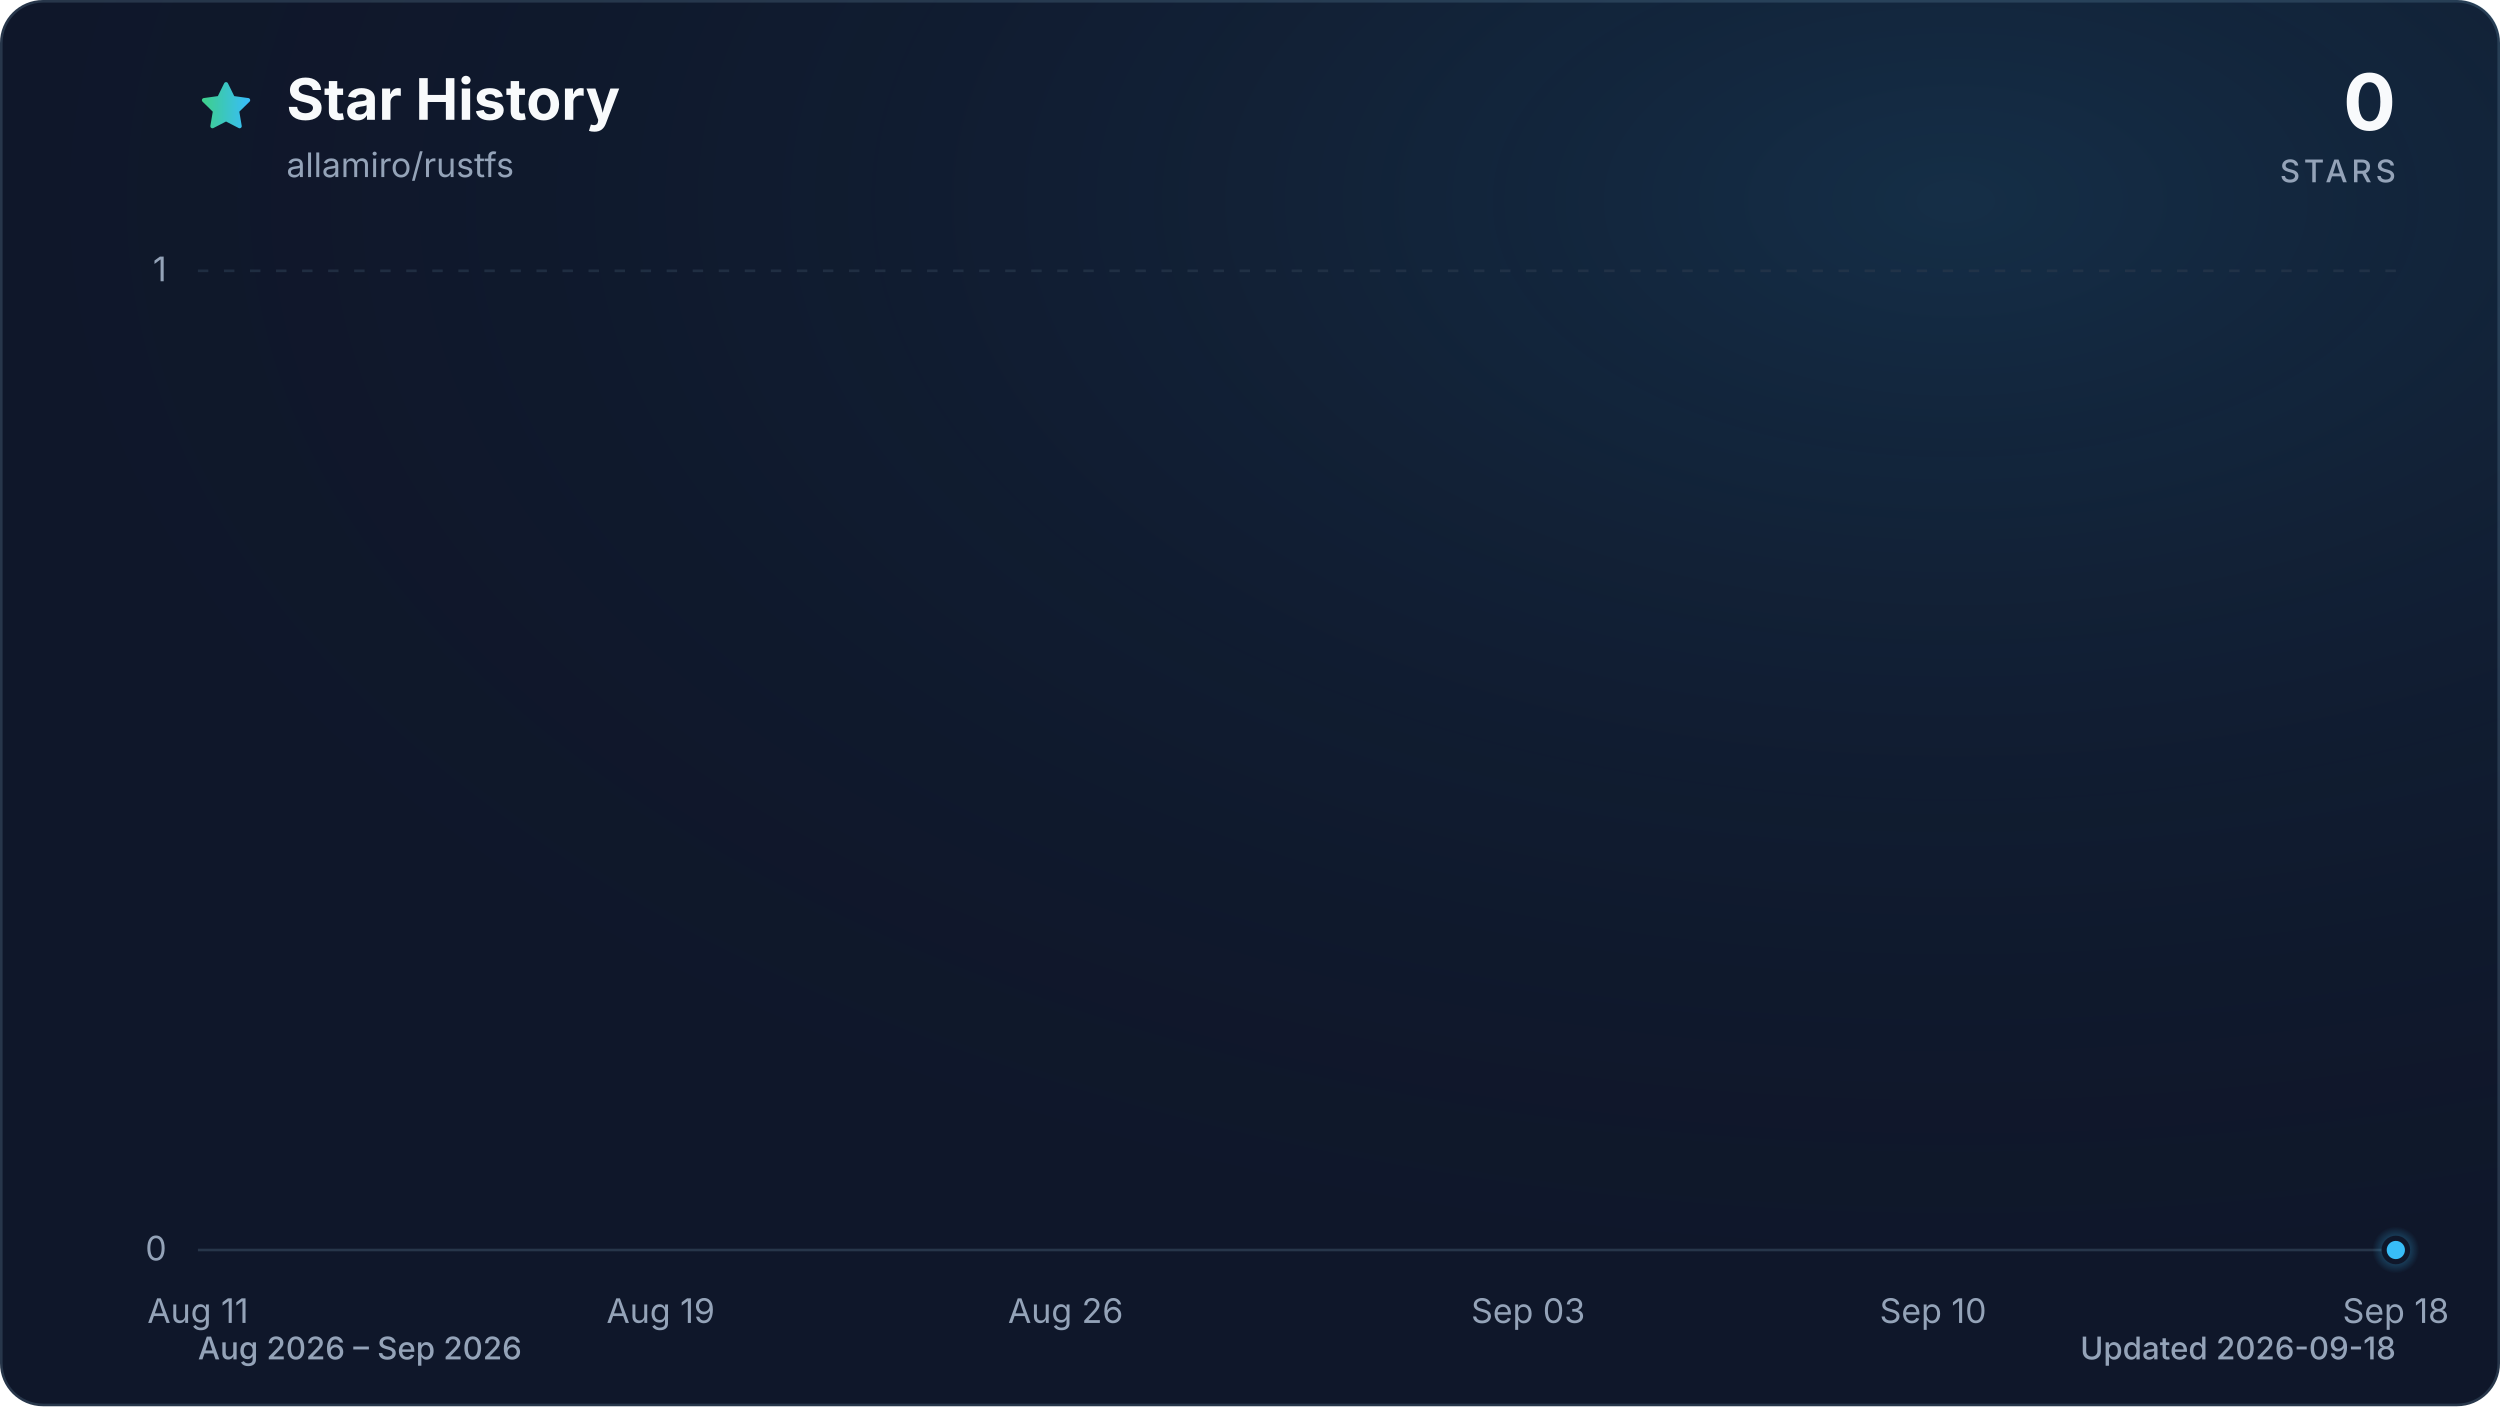
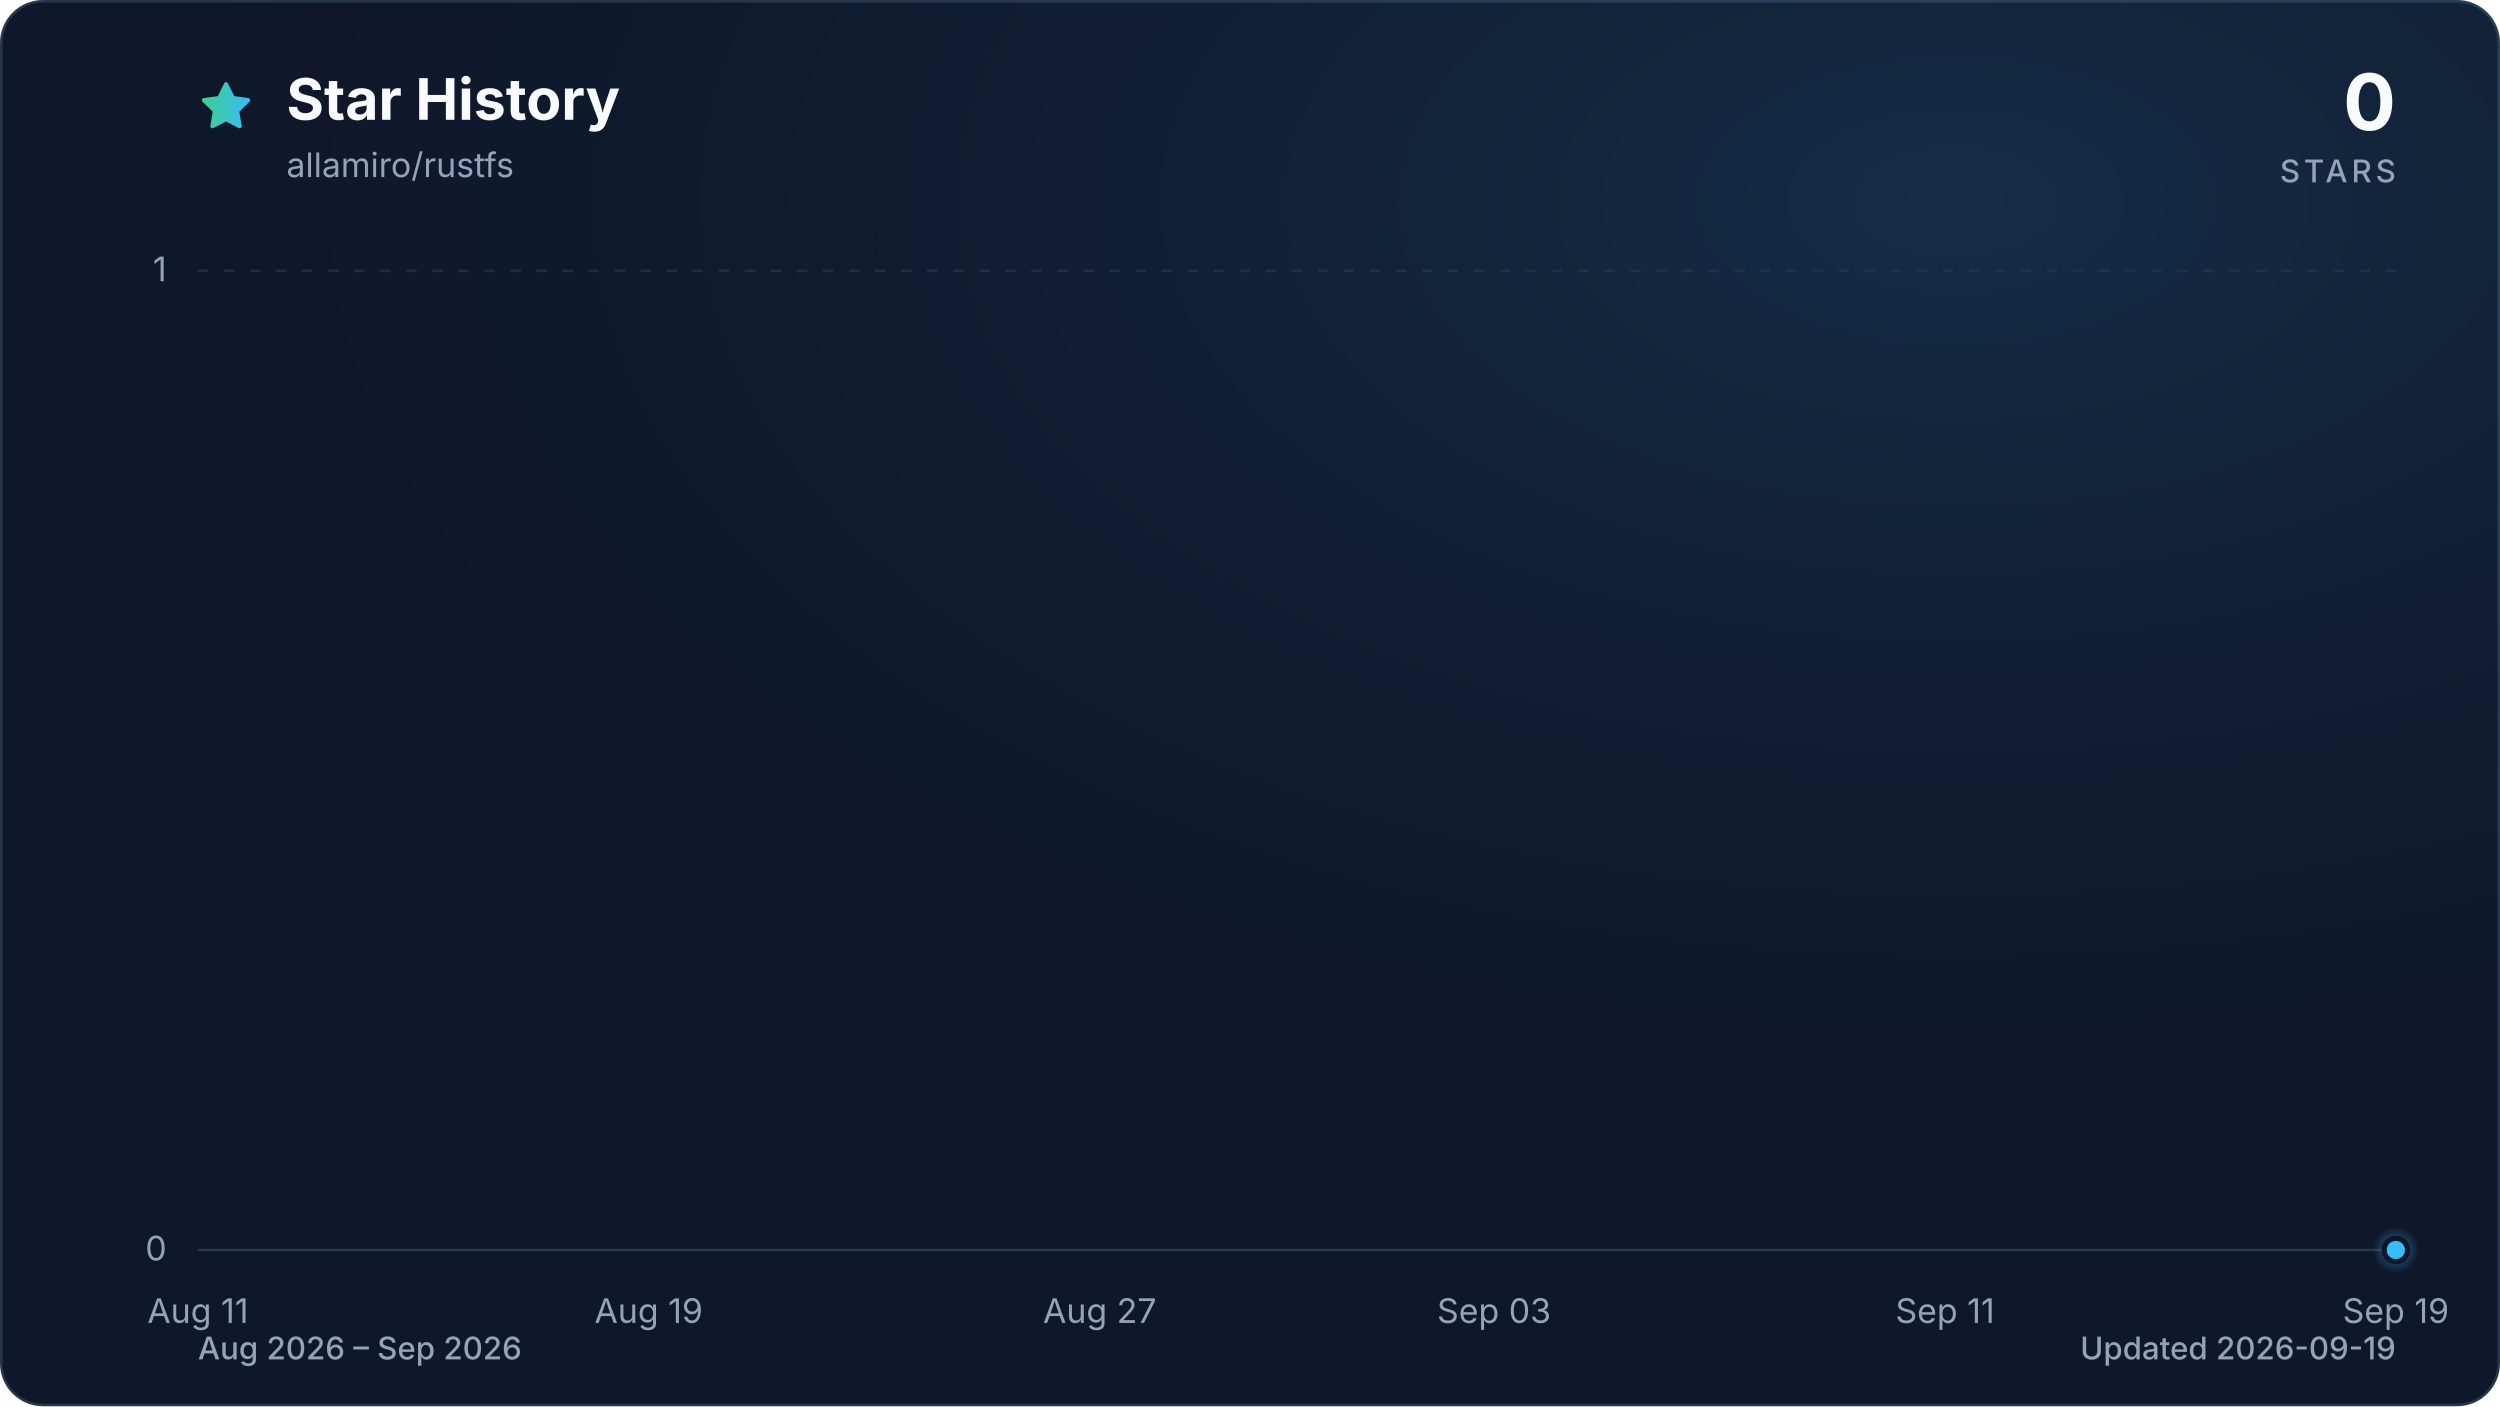
<svg xmlns="http://www.w3.org/2000/svg" viewBox="0 0 960 540" role="img" aria-labelledby="title description" data-style="gradient" data-variant="glow" data-animated="true">
  <defs>
    <linearGradient id="trend" x1="0" y1="0" x2="1" y2="0">
      <stop offset="0%" stop-color="#3ecf8e" />
      <stop offset="100%" stop-color="#38bdf8" />
    </linearGradient>
    <linearGradient id="area" x1="0" y1="0" x2="0" y2="1">
      <stop offset="0%" stop-color="#3ecf8e" stop-opacity="0.30" />
      <stop offset="55%" stop-color="#38bdf8" stop-opacity="0.10" />
      <stop offset="100%" stop-color="#38bdf8" stop-opacity="0.01" />
    </linearGradient>
    <radialGradient id="marker-halo" cx="50%" cy="50%" r="50%">
      <stop offset="0%" stop-color="#38bdf8" stop-opacity="0.55" />
      <stop offset="100%" stop-color="#38bdf8" stop-opacity="0" />
    </radialGradient>
    <radialGradient id="surface-glow" cx="78%" cy="14%" r="80%">
      <stop offset="0%" stop-color="#38bdf8" stop-opacity="0.14" />
      <stop offset="100%" stop-color="#0f172a" stop-opacity="0" />
    </radialGradient>
    <filter id="trend-glow" x="-20%" y="-20%" width="140%" height="140%">
      <feGaussianBlur stdDeviation="7" />
    </filter>
  </defs>
  <style>
.trend-enter{transform-box:fill-box;transform-origin:center;animation:trend-enter 520ms cubic-bezier(0.16,1,0.3,1)}
.marker-enter{transform-box:fill-box;transform-origin:center;animation:marker-enter 320ms cubic-bezier(0.16,1,0.3,1) 200ms both}
.marker-pulse{transform-box:fill-box;transform-origin:center;animation:marker-pulse 2.6s ease-out infinite}
@keyframes trend-enter{from{opacity:.35;transform:translateY(10px)}to{opacity:1;transform:translateY(0)}}
@keyframes marker-enter{from{opacity:0;transform:scale(.4)}to{opacity:1;transform:scale(1)}}
@keyframes marker-pulse{0%{opacity:.5;transform:scale(.7)}70%,100%{opacity:0;transform:scale(2.1)}}
@media (prefers-reduced-motion:reduce){.trend-enter,.marker-enter,.marker-pulse{animation:none!important}}
@media (prefers-reduced-motion:reduce){.marker-pulse{opacity:0}}
</style>
  <rect x="0.5" y="0.5" width="959" height="539" fill="#0f172a" stroke="#27364a" stroke-width="1" rx="16" />
  <rect width="960" height="540" fill="url(#surface-glow)" rx="16" />
  <path d="M12 2.6l2.9 5.9 6.5.9-4.7 4.6 1.1 6.5-5.8-3-5.8 3 1.1-6.5-4.7-4.6 6.5-.9L12 2.6Z" transform="translate(76 30) scale(.9)" fill="url(#trend)" stroke="url(#trend)" stroke-width="1.8" stroke-linejoin="round" aria-hidden="true" />
  <text x="110" y="46" fill="#f8fafc" font-family="ui-sans-serif, system-ui, -apple-system, BlinkMacSystemFont, 'Segoe UI', sans-serif" font-size="22" font-weight="700">Star History</text>
  <text x="110" y="68" fill="#94a3b8" font-family="ui-sans-serif, system-ui, -apple-system, BlinkMacSystemFont, 'Segoe UI', sans-serif" font-size="13">allamiro/rustfs</text>
  <text x="920" y="50" fill="#f8fafc" font-family="ui-sans-serif, system-ui, -apple-system, BlinkMacSystemFont, 'Segoe UI', sans-serif" font-size="30" font-weight="700" text-anchor="end">0</text>
  <text x="920" y="70" fill="#94a3b8" font-family="ui-sans-serif, system-ui, -apple-system, BlinkMacSystemFont, 'Segoe UI', sans-serif" font-size="12" font-weight="500" letter-spacing="1.5" text-anchor="end">STARS</text>
  <line x1="76" y1="480.0" x2="920" y2="480.0" stroke="#27364a" stroke-width="1" stroke-dasharray="0" opacity="1" />
  <text x="64" y="484.0" fill="#94a3b8" font-family="ui-sans-serif, system-ui, -apple-system, BlinkMacSystemFont, 'Segoe UI', sans-serif" font-size="13" text-anchor="end">0</text>
  <line x1="76" y1="104.0" x2="920" y2="104.0" stroke="#27364a" stroke-width="1" stroke-dasharray="4 6" opacity="0.7" />
  <text x="64" y="108.0" fill="#94a3b8" font-family="ui-sans-serif, system-ui, -apple-system, BlinkMacSystemFont, 'Segoe UI', sans-serif" font-size="13" text-anchor="end">1</text>
  <text x="76.0" y="508" fill="#94a3b8" font-family="ui-sans-serif, system-ui, -apple-system, BlinkMacSystemFont, 'Segoe UI', sans-serif" font-size="13" text-anchor="middle">Aug 11</text>
-   <text x="253.7" y="508" fill="#94a3b8" font-family="ui-sans-serif, system-ui, -apple-system, BlinkMacSystemFont, 'Segoe UI', sans-serif" font-size="13" text-anchor="middle">Aug 19</text>
-   <text x="409.2" y="508" fill="#94a3b8" font-family="ui-sans-serif, system-ui, -apple-system, BlinkMacSystemFont, 'Segoe UI', sans-serif" font-size="13" text-anchor="middle">Aug 26</text>
-   <text x="586.8" y="508" fill="#94a3b8" font-family="ui-sans-serif, system-ui, -apple-system, BlinkMacSystemFont, 'Segoe UI', sans-serif" font-size="13" text-anchor="middle">Sep 03</text>
-   <text x="742.3" y="508" fill="#94a3b8" font-family="ui-sans-serif, system-ui, -apple-system, BlinkMacSystemFont, 'Segoe UI', sans-serif" font-size="13" text-anchor="middle">Sep 10</text>
-   <text x="920.0" y="508" fill="#94a3b8" font-family="ui-sans-serif, system-ui, -apple-system, BlinkMacSystemFont, 'Segoe UI', sans-serif" font-size="13" text-anchor="middle">Sep 18</text>
+   <text x="249.1" y="508" fill="#94a3b8" font-family="ui-sans-serif, system-ui, -apple-system, BlinkMacSystemFont, 'Segoe UI', sans-serif" font-size="13" text-anchor="middle">Aug 19</text>
+   <text x="422.3" y="508" fill="#94a3b8" font-family="ui-sans-serif, system-ui, -apple-system, BlinkMacSystemFont, 'Segoe UI', sans-serif" font-size="13" text-anchor="middle">Aug 27</text>
+   <text x="573.7" y="508" fill="#94a3b8" font-family="ui-sans-serif, system-ui, -apple-system, BlinkMacSystemFont, 'Segoe UI', sans-serif" font-size="13" text-anchor="middle">Sep 03</text>
+   <text x="746.9" y="508" fill="#94a3b8" font-family="ui-sans-serif, system-ui, -apple-system, BlinkMacSystemFont, 'Segoe UI', sans-serif" font-size="13" text-anchor="middle">Sep 11</text>
+   <text x="920.0" y="508" fill="#94a3b8" font-family="ui-sans-serif, system-ui, -apple-system, BlinkMacSystemFont, 'Segoe UI', sans-serif" font-size="13" text-anchor="middle">Sep 19</text>
  <g class="trend-enter">
-     <path d="M 76.0 480.0 C 83.4 480.0, 90.8 480.0, 98.2 480.0 C 105.6 480.0, 113.0 480.0, 120.4 480.0 C 127.8 480.0, 135.2 480.0, 142.6 480.0 C 150.0 480.0, 157.4 480.0, 164.8 480.0 C 172.2 480.0, 179.6 480.0, 187.1 480.0 C 194.5 480.0, 201.9 480.0, 209.3 480.0 C 216.7 480.0, 224.1 480.0, 231.5 480.0 C 238.9 480.0, 246.3 480.0, 253.7 480.0 C 261.1 480.0, 268.5 480.0, 275.9 480.0 C 283.3 480.0, 290.7 480.0, 298.1 480.0 C 305.5 480.0, 312.9 480.0, 320.3 480.0 C 327.7 480.0, 335.1 480.0, 342.5 480.0 C 349.9 480.0, 357.3 480.0, 364.7 480.0 C 372.1 480.0, 379.5 480.0, 386.9 480.0 C 394.4 480.0, 401.8 480.0, 409.2 480.0 C 416.6 480.0, 424.0 480.0, 431.4 480.0 C 438.8 480.0, 446.2 480.0, 453.6 480.0 C 461.0 480.0, 468.4 480.0, 475.8 480.0 C 483.2 480.0, 490.6 480.0, 498.0 480.0 C 505.4 480.0, 512.8 480.0, 520.2 480.0 C 527.6 480.0, 535.0 480.0, 542.4 480.0 C 549.8 480.0, 557.2 480.0, 564.6 480.0 C 572.0 480.0, 579.4 480.0, 586.8 480.0 C 594.2 480.0, 601.6 480.0, 609.1 480.0 C 616.5 480.0, 623.9 480.0, 631.3 480.0 C 638.7 480.0, 646.1 480.0, 653.5 480.0 C 660.9 480.0, 668.3 480.0, 675.7 480.0 C 683.1 480.0, 690.5 480.0, 697.9 480.0 C 705.3 480.0, 712.7 480.0, 720.1 480.0 C 727.5 480.0, 734.9 480.0, 742.3 480.0 C 749.7 480.0, 757.1 480.0, 764.5 480.0 C 771.9 480.0, 779.3 480.0, 786.7 480.0 C 794.1 480.0, 801.5 480.0, 808.9 480.0 C 816.4 480.0, 823.8 480.0, 831.2 480.0 C 838.6 480.0, 846.0 480.0, 853.4 480.0 C 860.8 480.0, 868.2 480.0, 875.6 480.0 C 883.0 480.0, 890.4 480.0, 897.8 480.0 C 905.2 480.0, 912.6 480.0, 920.0 480.0 L 920.0 480.0 L 76.0 480.0 Z" fill="url(#area)" />
-     <path d="M 76.0 480.0 C 83.4 480.0, 90.8 480.0, 98.2 480.0 C 105.6 480.0, 113.0 480.0, 120.4 480.0 C 127.8 480.0, 135.2 480.0, 142.6 480.0 C 150.0 480.0, 157.4 480.0, 164.8 480.0 C 172.2 480.0, 179.6 480.0, 187.1 480.0 C 194.5 480.0, 201.9 480.0, 209.3 480.0 C 216.7 480.0, 224.1 480.0, 231.5 480.0 C 238.9 480.0, 246.3 480.0, 253.7 480.0 C 261.1 480.0, 268.5 480.0, 275.9 480.0 C 283.3 480.0, 290.7 480.0, 298.1 480.0 C 305.5 480.0, 312.9 480.0, 320.3 480.0 C 327.7 480.0, 335.1 480.0, 342.5 480.0 C 349.9 480.0, 357.3 480.0, 364.7 480.0 C 372.1 480.0, 379.5 480.0, 386.9 480.0 C 394.4 480.0, 401.8 480.0, 409.2 480.0 C 416.6 480.0, 424.0 480.0, 431.4 480.0 C 438.8 480.0, 446.2 480.0, 453.6 480.0 C 461.0 480.0, 468.4 480.0, 475.8 480.0 C 483.2 480.0, 490.6 480.0, 498.0 480.0 C 505.4 480.0, 512.8 480.0, 520.2 480.0 C 527.6 480.0, 535.0 480.0, 542.4 480.0 C 549.8 480.0, 557.2 480.0, 564.6 480.0 C 572.0 480.0, 579.4 480.0, 586.8 480.0 C 594.2 480.0, 601.6 480.0, 609.1 480.0 C 616.5 480.0, 623.9 480.0, 631.3 480.0 C 638.7 480.0, 646.1 480.0, 653.5 480.0 C 660.9 480.0, 668.3 480.0, 675.7 480.0 C 683.1 480.0, 690.5 480.0, 697.9 480.0 C 705.3 480.0, 712.7 480.0, 720.1 480.0 C 727.5 480.0, 734.9 480.0, 742.3 480.0 C 749.7 480.0, 757.1 480.0, 764.5 480.0 C 771.9 480.0, 779.3 480.0, 786.7 480.0 C 794.1 480.0, 801.5 480.0, 808.9 480.0 C 816.4 480.0, 823.8 480.0, 831.2 480.0 C 838.6 480.0, 846.0 480.0, 853.4 480.0 C 860.8 480.0, 868.2 480.0, 875.6 480.0 C 883.0 480.0, 890.4 480.0, 897.8 480.0 C 905.2 480.0, 912.6 480.0, 920.0 480.0" fill="none" stroke="url(#trend)" stroke-width="12" stroke-linecap="round" stroke-linejoin="round" opacity="0.16" filter="url(#trend-glow)" />
-     <path d="M 76.0 480.0 C 83.4 480.0, 90.8 480.0, 98.2 480.0 C 105.6 480.0, 113.0 480.0, 120.4 480.0 C 127.8 480.0, 135.2 480.0, 142.6 480.0 C 150.0 480.0, 157.4 480.0, 164.8 480.0 C 172.2 480.0, 179.6 480.0, 187.1 480.0 C 194.5 480.0, 201.9 480.0, 209.3 480.0 C 216.7 480.0, 224.1 480.0, 231.5 480.0 C 238.9 480.0, 246.3 480.0, 253.7 480.0 C 261.1 480.0, 268.5 480.0, 275.9 480.0 C 283.3 480.0, 290.7 480.0, 298.1 480.0 C 305.5 480.0, 312.9 480.0, 320.3 480.0 C 327.7 480.0, 335.1 480.0, 342.5 480.0 C 349.9 480.0, 357.3 480.0, 364.7 480.0 C 372.1 480.0, 379.5 480.0, 386.9 480.0 C 394.4 480.0, 401.8 480.0, 409.2 480.0 C 416.6 480.0, 424.0 480.0, 431.4 480.0 C 438.8 480.0, 446.2 480.0, 453.6 480.0 C 461.0 480.0, 468.4 480.0, 475.8 480.0 C 483.2 480.0, 490.6 480.0, 498.0 480.0 C 505.4 480.0, 512.8 480.0, 520.2 480.0 C 527.6 480.0, 535.0 480.0, 542.4 480.0 C 549.8 480.0, 557.2 480.0, 564.6 480.0 C 572.0 480.0, 579.4 480.0, 586.8 480.0 C 594.2 480.0, 601.6 480.0, 609.1 480.0 C 616.5 480.0, 623.9 480.0, 631.3 480.0 C 638.7 480.0, 646.1 480.0, 653.5 480.0 C 660.9 480.0, 668.3 480.0, 675.7 480.0 C 683.1 480.0, 690.5 480.0, 697.9 480.0 C 705.3 480.0, 712.7 480.0, 720.1 480.0 C 727.5 480.0, 734.9 480.0, 742.3 480.0 C 749.7 480.0, 757.1 480.0, 764.5 480.0 C 771.9 480.0, 779.3 480.0, 786.7 480.0 C 794.1 480.0, 801.5 480.0, 808.9 480.0 C 816.4 480.0, 823.8 480.0, 831.2 480.0 C 838.6 480.0, 846.0 480.0, 853.4 480.0 C 860.8 480.0, 868.2 480.0, 875.6 480.0 C 883.0 480.0, 890.4 480.0, 897.8 480.0 C 905.2 480.0, 912.6 480.0, 920.0 480.0" fill="none" stroke="url(#trend)" stroke-width="3" stroke-linecap="round" stroke-linejoin="round" />
+     <path d="M 76.0 480.0 C 83.2 480.0, 90.4 480.0, 97.6 480.0 C 104.9 480.0, 112.1 480.0, 119.3 480.0 C 126.5 480.0, 133.7 480.0, 140.9 480.0 C 148.1 480.0, 155.4 480.0, 162.6 480.0 C 169.8 480.0, 177.0 480.0, 184.2 480.0 C 191.4 480.0, 198.6 480.0, 205.8 480.0 C 213.1 480.0, 220.3 480.0, 227.5 480.0 C 234.7 480.0, 241.9 480.0, 249.1 480.0 C 256.3 480.0, 263.6 480.0, 270.8 480.0 C 278.0 480.0, 285.2 480.0, 292.4 480.0 C 299.6 480.0, 306.8 480.0, 314.1 480.0 C 321.3 480.0, 328.5 480.0, 335.7 480.0 C 342.9 480.0, 350.1 480.0, 357.3 480.0 C 364.5 480.0, 371.8 480.0, 379.0 480.0 C 386.2 480.0, 393.4 480.0, 400.6 480.0 C 407.8 480.0, 415.0 480.0, 422.3 480.0 C 429.5 480.0, 436.7 480.0, 443.9 480.0 C 451.1 480.0, 458.3 480.0, 465.5 480.0 C 472.8 480.0, 480.0 480.0, 487.2 480.0 C 494.4 480.0, 501.6 480.0, 508.8 480.0 C 516.0 480.0, 523.2 480.0, 530.5 480.0 C 537.7 480.0, 544.9 480.0, 552.1 480.0 C 559.3 480.0, 566.5 480.0, 573.7 480.0 C 581.0 480.0, 588.2 480.0, 595.4 480.0 C 602.6 480.0, 609.8 480.0, 617.0 480.0 C 624.2 480.0, 631.5 480.0, 638.7 480.0 C 645.9 480.0, 653.1 480.0, 660.3 480.0 C 667.5 480.0, 674.7 480.0, 681.9 480.0 C 689.2 480.0, 696.4 480.0, 703.6 480.0 C 710.8 480.0, 718.0 480.0, 725.2 480.0 C 732.4 480.0, 739.7 480.0, 746.9 480.0 C 754.1 480.0, 761.3 480.0, 768.5 480.0 C 775.7 480.0, 782.9 480.0, 790.2 480.0 C 797.4 480.0, 804.6 480.0, 811.8 480.0 C 819.0 480.0, 826.2 480.0, 833.4 480.0 C 840.6 480.0, 847.9 480.0, 855.1 480.0 C 862.3 480.0, 869.5 480.0, 876.7 480.0 C 883.9 480.0, 891.1 480.0, 898.4 480.0 C 905.6 480.0, 912.8 480.0, 920.0 480.0 L 920.0 480.0 L 76.0 480.0 Z" fill="url(#area)" />
+     <path d="M 76.0 480.0 C 83.2 480.0, 90.4 480.0, 97.6 480.0 C 104.9 480.0, 112.1 480.0, 119.3 480.0 C 126.5 480.0, 133.7 480.0, 140.9 480.0 C 148.1 480.0, 155.4 480.0, 162.6 480.0 C 169.8 480.0, 177.0 480.0, 184.2 480.0 C 191.4 480.0, 198.6 480.0, 205.8 480.0 C 213.1 480.0, 220.3 480.0, 227.5 480.0 C 234.7 480.0, 241.9 480.0, 249.1 480.0 C 256.3 480.0, 263.6 480.0, 270.8 480.0 C 278.0 480.0, 285.2 480.0, 292.4 480.0 C 299.6 480.0, 306.8 480.0, 314.1 480.0 C 321.3 480.0, 328.5 480.0, 335.7 480.0 C 342.9 480.0, 350.1 480.0, 357.3 480.0 C 364.5 480.0, 371.8 480.0, 379.0 480.0 C 386.2 480.0, 393.4 480.0, 400.6 480.0 C 407.8 480.0, 415.0 480.0, 422.3 480.0 C 429.5 480.0, 436.7 480.0, 443.9 480.0 C 451.1 480.0, 458.3 480.0, 465.5 480.0 C 472.8 480.0, 480.0 480.0, 487.2 480.0 C 494.4 480.0, 501.6 480.0, 508.8 480.0 C 516.0 480.0, 523.2 480.0, 530.5 480.0 C 537.7 480.0, 544.9 480.0, 552.1 480.0 C 559.3 480.0, 566.5 480.0, 573.7 480.0 C 581.0 480.0, 588.2 480.0, 595.4 480.0 C 602.6 480.0, 609.8 480.0, 617.0 480.0 C 624.2 480.0, 631.5 480.0, 638.7 480.0 C 645.9 480.0, 653.1 480.0, 660.3 480.0 C 667.5 480.0, 674.7 480.0, 681.9 480.0 C 689.2 480.0, 696.4 480.0, 703.6 480.0 C 710.8 480.0, 718.0 480.0, 725.2 480.0 C 732.4 480.0, 739.7 480.0, 746.9 480.0 C 754.1 480.0, 761.3 480.0, 768.5 480.0 C 775.7 480.0, 782.9 480.0, 790.2 480.0 C 797.4 480.0, 804.6 480.0, 811.8 480.0 C 819.0 480.0, 826.2 480.0, 833.4 480.0 C 840.6 480.0, 847.9 480.0, 855.1 480.0 C 862.3 480.0, 869.5 480.0, 876.7 480.0 C 883.9 480.0, 891.1 480.0, 898.4 480.0 C 905.6 480.0, 912.8 480.0, 920.0 480.0" fill="none" stroke="url(#trend)" stroke-width="12" stroke-linecap="round" stroke-linejoin="round" opacity="0.16" filter="url(#trend-glow)" />
+     <path d="M 76.0 480.0 C 83.2 480.0, 90.4 480.0, 97.6 480.0 C 104.9 480.0, 112.1 480.0, 119.3 480.0 C 126.5 480.0, 133.7 480.0, 140.9 480.0 C 148.1 480.0, 155.4 480.0, 162.6 480.0 C 169.8 480.0, 177.0 480.0, 184.2 480.0 C 191.4 480.0, 198.6 480.0, 205.8 480.0 C 213.1 480.0, 220.3 480.0, 227.5 480.0 C 234.7 480.0, 241.9 480.0, 249.1 480.0 C 256.3 480.0, 263.6 480.0, 270.8 480.0 C 278.0 480.0, 285.2 480.0, 292.4 480.0 C 299.6 480.0, 306.8 480.0, 314.1 480.0 C 321.3 480.0, 328.5 480.0, 335.7 480.0 C 342.9 480.0, 350.1 480.0, 357.3 480.0 C 364.5 480.0, 371.8 480.0, 379.0 480.0 C 386.2 480.0, 393.4 480.0, 400.6 480.0 C 407.8 480.0, 415.0 480.0, 422.3 480.0 C 429.5 480.0, 436.7 480.0, 443.9 480.0 C 451.1 480.0, 458.3 480.0, 465.5 480.0 C 472.8 480.0, 480.0 480.0, 487.2 480.0 C 494.4 480.0, 501.6 480.0, 508.8 480.0 C 516.0 480.0, 523.2 480.0, 530.5 480.0 C 537.7 480.0, 544.9 480.0, 552.1 480.0 C 559.3 480.0, 566.5 480.0, 573.7 480.0 C 581.0 480.0, 588.2 480.0, 595.4 480.0 C 602.6 480.0, 609.8 480.0, 617.0 480.0 C 624.2 480.0, 631.5 480.0, 638.7 480.0 C 645.9 480.0, 653.1 480.0, 660.3 480.0 C 667.5 480.0, 674.7 480.0, 681.9 480.0 C 689.2 480.0, 696.4 480.0, 703.6 480.0 C 710.8 480.0, 718.0 480.0, 725.2 480.0 C 732.4 480.0, 739.7 480.0, 746.9 480.0 C 754.1 480.0, 761.3 480.0, 768.5 480.0 C 775.7 480.0, 782.9 480.0, 790.2 480.0 C 797.4 480.0, 804.6 480.0, 811.8 480.0 C 819.0 480.0, 826.2 480.0, 833.4 480.0 C 840.6 480.0, 847.9 480.0, 855.1 480.0 C 862.3 480.0, 869.5 480.0, 876.7 480.0 C 883.9 480.0, 891.1 480.0, 898.4 480.0 C 905.6 480.0, 912.8 480.0, 920.0 480.0" fill="none" stroke="url(#trend)" stroke-width="3" stroke-linecap="round" stroke-linejoin="round" />
  </g>
  <g class="marker-enter">
    <circle class="marker-pulse" cx="920.0" cy="480.0" r="9" fill="url(#marker-halo)" />
    <circle cx="920.0" cy="480.0" r="4.5" fill="#38bdf8" stroke="#0f172a" stroke-width="2" />
  </g>
  <text x="76" y="522" fill="#94a3b8" font-family="ui-sans-serif, system-ui, -apple-system, BlinkMacSystemFont, 'Segoe UI', sans-serif" font-size="12" font-weight="500">Aug 2026 – Sep 2026</text>
-   <text x="920" y="522" fill="#94a3b8" font-family="ui-sans-serif, system-ui, -apple-system, BlinkMacSystemFont, 'Segoe UI', sans-serif" font-size="12" font-weight="500" text-anchor="end">Updated 2026-09-18</text>
+   <text x="920" y="522" fill="#94a3b8" font-family="ui-sans-serif, system-ui, -apple-system, BlinkMacSystemFont, 'Segoe UI', sans-serif" font-size="12" font-weight="500" text-anchor="end">Updated 2026-09-19</text>
</svg>
